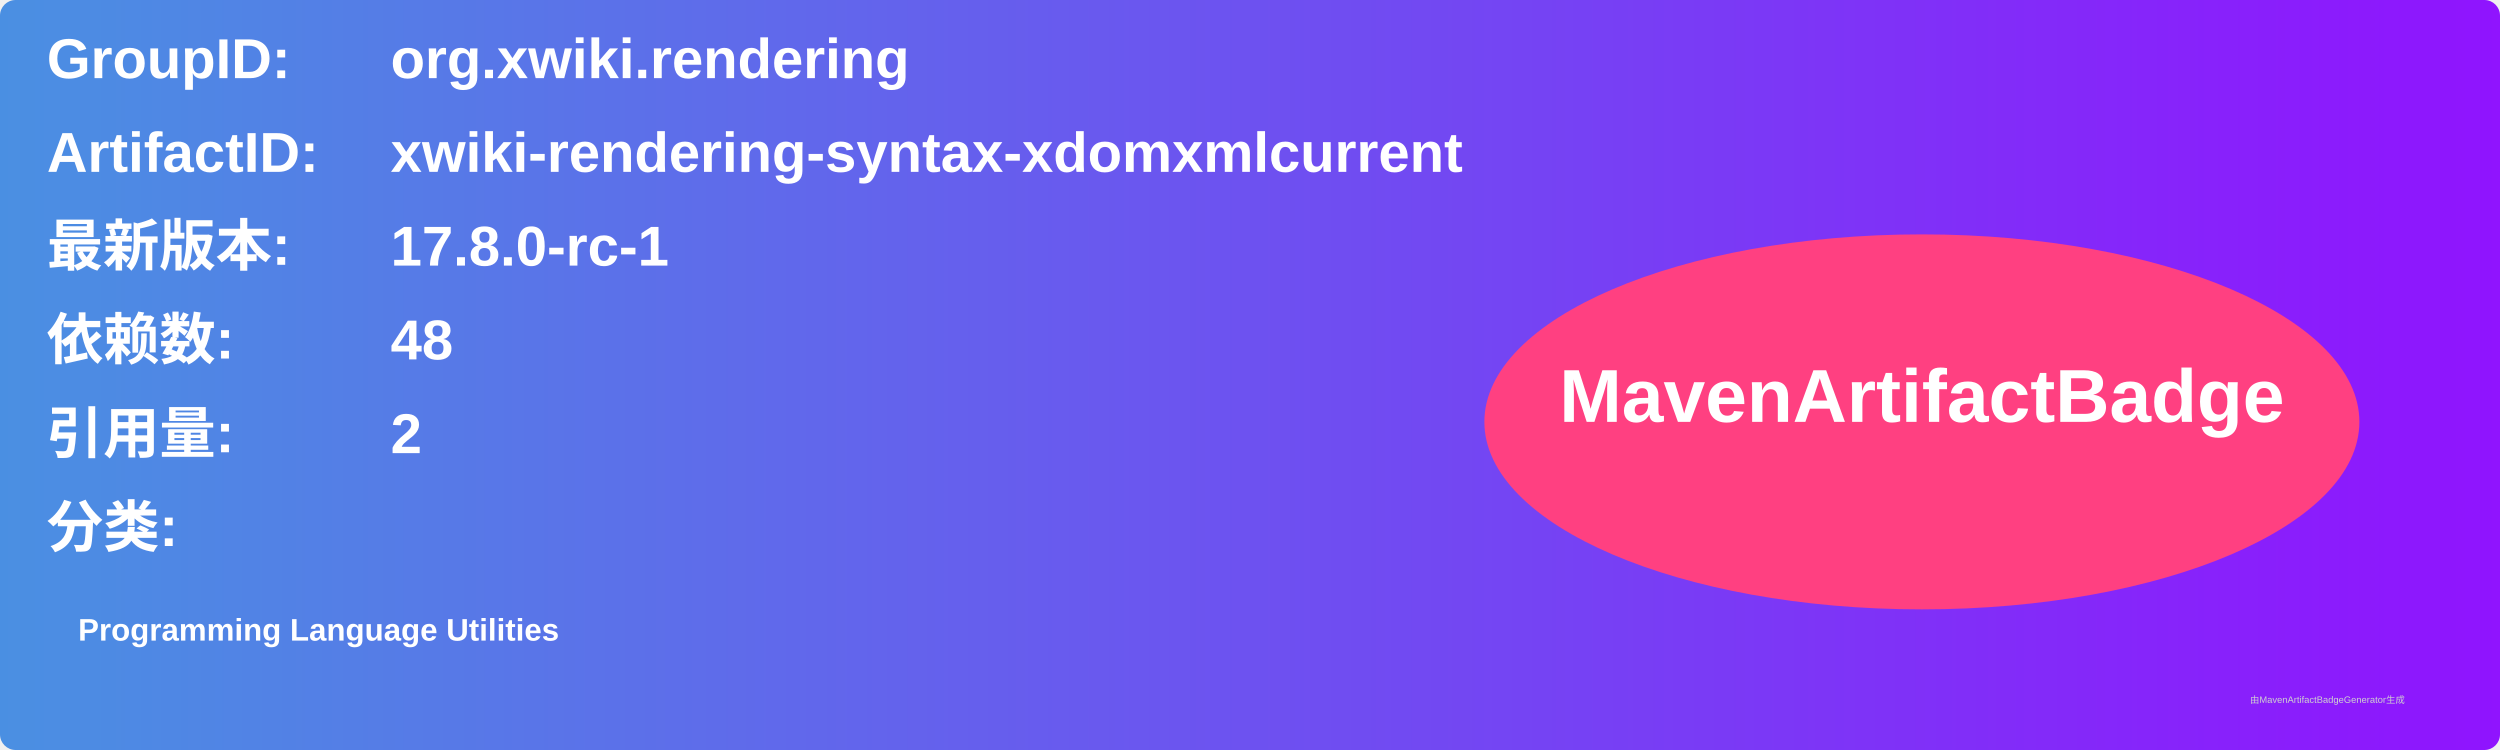
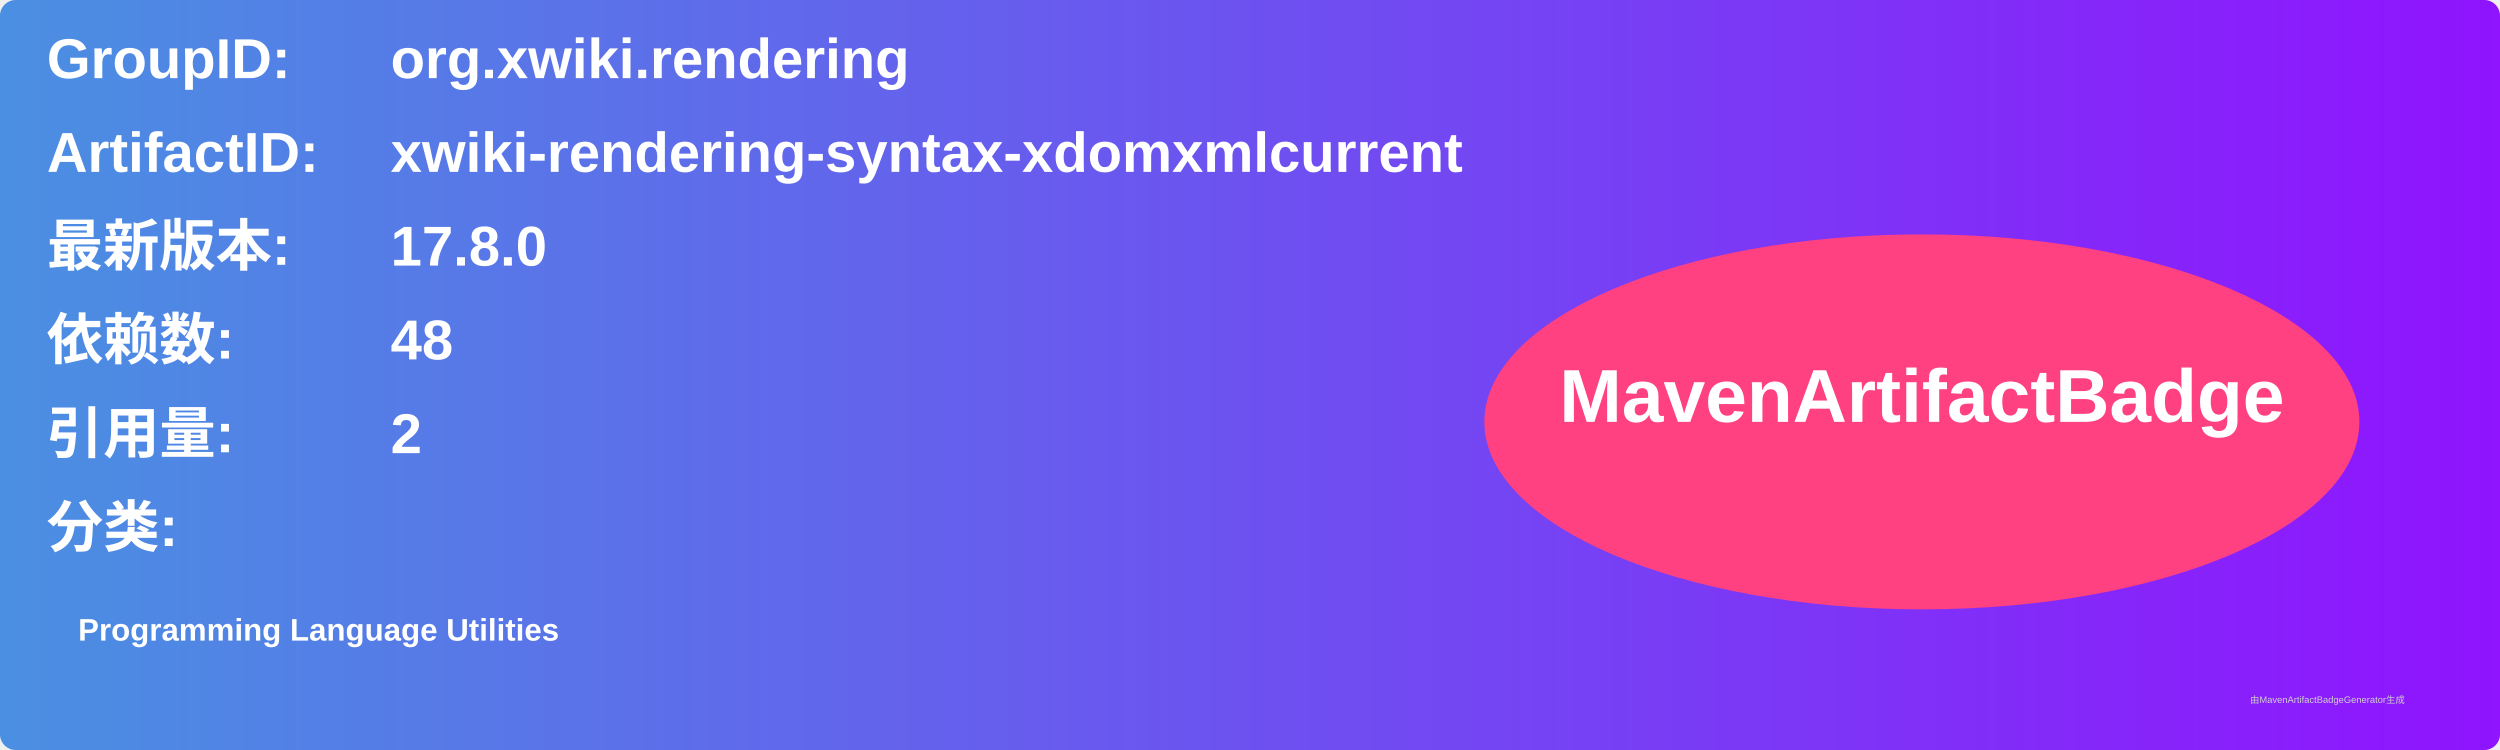
<svg xmlns="http://www.w3.org/2000/svg" width="800" height="240" viewBox="0 0 800 240">
  <linearGradient id="grad" x1="0%" y1="0%" x2="100%" y2="0%">
    <stop offset="0%" stop-color="#4a90e2" />
    <stop offset="100%" stop-color="#9013fe" />
  </linearGradient>
  <rect width="100%" height="100%" rx="5" ry="5" fill="url(#grad)" />
  <g transform="translate(15, 15)">
    <text x="0" y="10" font-family="Arial" font-size="18" fill="white" font-weight="bold" width="260">GroupID:</text>
    <text x="110" y="10" font-family="Arial" font-size="18" fill="white" font-weight="bold" width="460">org.xwiki.rendering</text>
    <text x="0" y="40" font-family="Arial" font-size="18" fill="white" font-weight="bold" width="260">ArtifactID:</text>
    <text x="110" y="40" font-family="Arial" font-size="18" fill="white" font-weight="bold" width="460">xwiki-rendering-syntax-xdomxmlcurrent</text>
    <text x="0" y="70" font-family="Arial" font-size="18" fill="white" font-weight="bold">最新版本:</text>
    <text x="110" y="70" font-family="Arial" font-size="18" fill="white" font-weight="bold">
-       <tspan font-weight="bold">17.8.0-rc-1</tspan>
+       <tspan font-weight="bold">17.8.0</tspan>
    </text>
    <text x="0" y="100" font-family="Arial" font-size="18" fill="white" font-weight="bold">依赖数: </text>
    <text x="110" y="100" font-family="Arial" font-size="18" fill="white">
      <tspan font-weight="bold">48</tspan>
    </text>
    <text x="0" y="130" font-family="Arial" font-size="18" fill="white" font-weight="bold">引用量: </text>
    <text x="110" y="130" font-family="Arial" font-size="18" fill="white">
      <tspan font-weight="bold">2</tspan>
    </text>
    <text x="0" y="160" font-family="Arial" font-size="18" fill="white" font-weight="bold">分类:</text>
    <text x="10" y="190" font-family="Arial" font-size="10" fill="white">
      <tspan font-weight="bold">Programming Language Utilities</tspan>
    </text>
    <ellipse cx="600" cy="120" rx="140" ry="60" fill="#ff4081" />
    <text x="600" y="120" text-anchor="middle" font-family="Arial" font-size="24" fill="white" font-weight="bold">MavenArtifactBadge</text>
  </g>
  <text x="720" y="225" font-family="Arial" font-size="3" fill="#d0d0d0">由MavenArtifactBadgeGenerator生成</text>
</svg>
